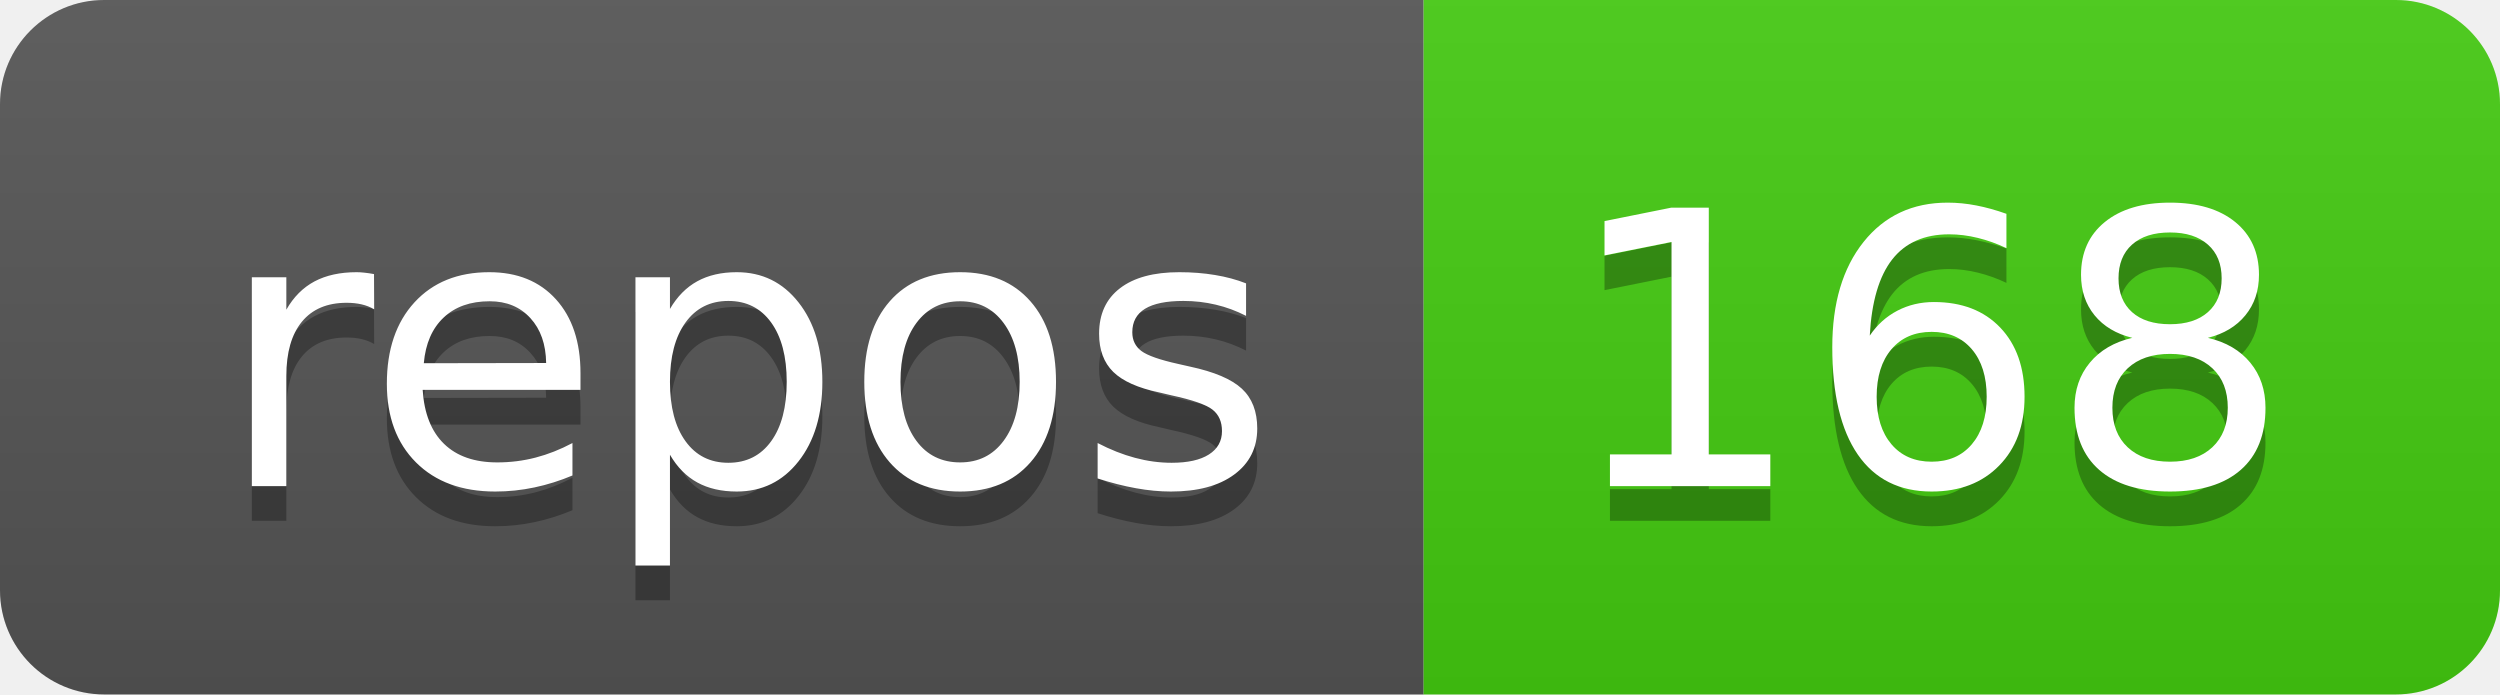
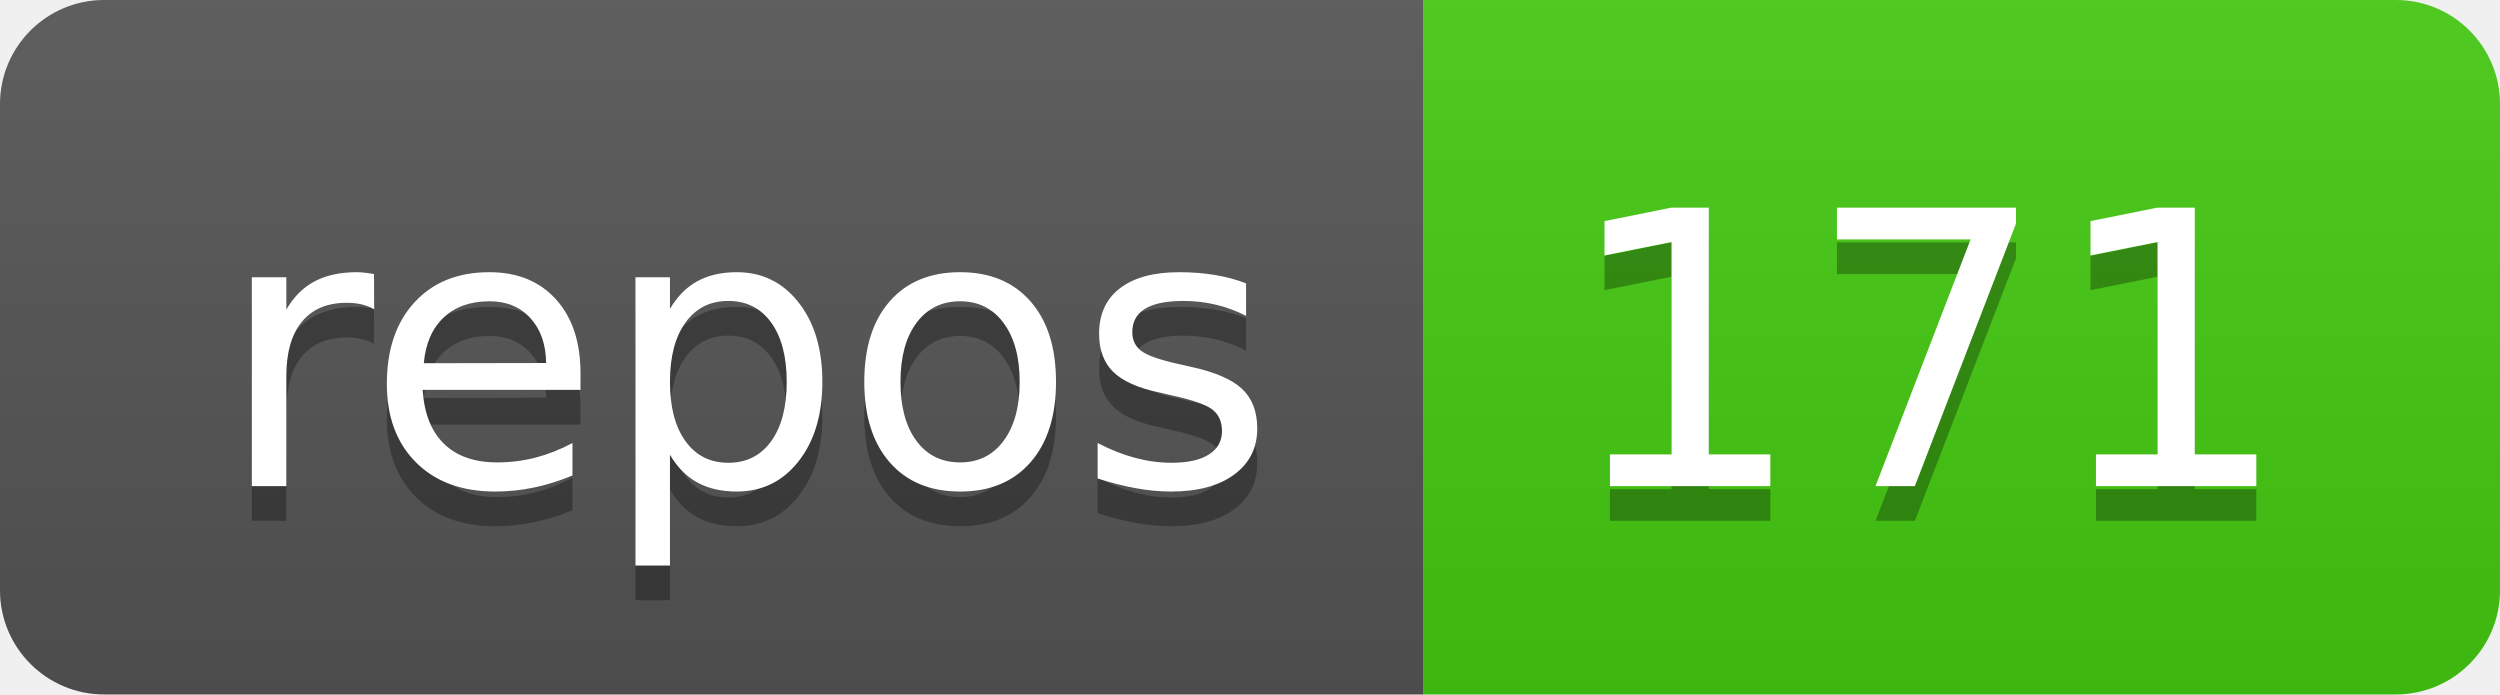
<svg xmlns="http://www.w3.org/2000/svg" width="72" height="20">
  <linearGradient id="b" x2="0" y2="100%">
    <stop offset="0" stop-color="#bbb" stop-opacity=".1" />
    <stop offset="1" stop-opacity=".1" />
  </linearGradient>
  <clipPath id="a">
    <rect width="72" height="20" rx="3" fill="#fff" />
  </clipPath>
  <g clip-path="url(#a)">
    <path fill="#555" d="M0 0h41v20H0z" />
    <path fill="#4c1" d="M41 0h31v20H41z" />
    <path fill="url(#b)" d="M0 0h72v20H0z" />
  </g>
  <g fill="#fff" text-anchor="middle" font-family="DejaVu Sans,Verdana,Geneva,sans-serif" font-size="110">
    <text x="215" y="150" fill="#010101" fill-opacity=".3" transform="scale(.1)" textLength="310">repos</text>
    <text x="215" y="140" transform="scale(.1)" textLength="310">repos</text>
-     <text x="555" y="150" fill="#010101" fill-opacity=".3" transform="scale(.1)" textLength="210">168</text>
-     <text x="555" y="140" transform="scale(.1)" textLength="210">168</text>
+     <text x="555" y="150" fill="#010101" fill-opacity=".3" transform="scale(.1)" textLength="210">171</text>
+     <text x="555" y="140" transform="scale(.1)" textLength="210">171</text>
  </g>
</svg>
